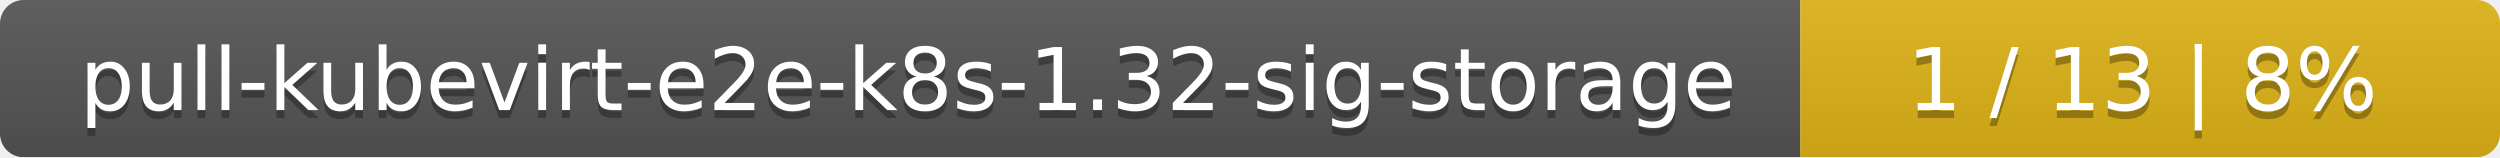
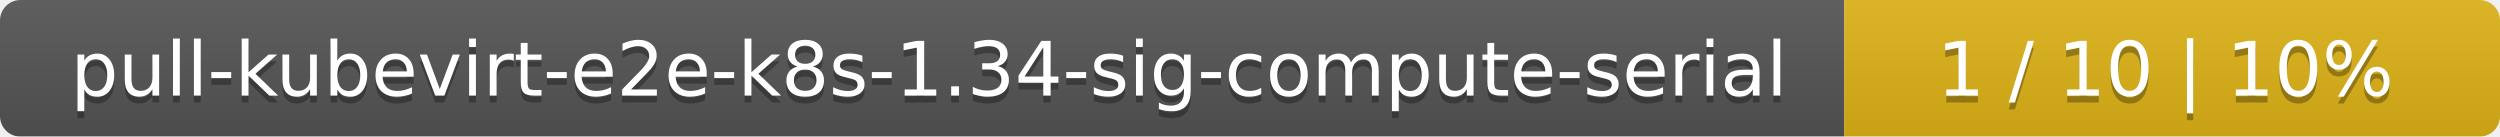
- <svg xmlns="http://www.w3.org/2000/svg" width="318" height="20">
+ <svg xmlns="http://www.w3.org/2000/svg" width="366" height="20">
  <linearGradient id="smooth" x2="0" y2="100%">
    <stop offset="0" stop-color="#bbb" stop-opacity=".1" />
    <stop offset="1" stop-opacity=".1" />
  </linearGradient>
  <mask id="round">
-     <rect width="318" height="20" rx="3" fill="#fff" />
+     <rect width="366" height="20" rx="3" fill="#fff" />
  </mask>
  <g mask="url(#round)">
-     <rect width="229" height="20" fill="#555" />
-     <rect x="229" width="89" height="20" fill="#dfb317" />
-     <rect width="318" height="20" fill="url(#smooth)" />
+     <rect width="270" height="20" fill="#555" />
+     <rect x="270" width="96" height="20" fill="#dfb317" />
+     <rect width="366" height="20" fill="url(#smooth)" />
  </g>
  <g fill="#fff" text-anchor="middle" font-family="DejaVu Sans,Verdana,Geneva,sans-serif" font-size="11">
-     <text x="115.5" y="15" fill="#010101" fill-opacity=".3">pull-kubevirt-e2e-k8s-1.32-sig-storage</text>
-     <text x="115.5" y="14">pull-kubevirt-e2e-k8s-1.32-sig-storage</text>
-     <text x="272.5" y="15" fill="#010101" fill-opacity=".3">1 / 13    |    8%</text>
-     <text x="272.5" y="14">1 / 13    |    8%</text>
+     <text x="136" y="15" fill="#010101" fill-opacity=".3">pull-kubevirt-e2e-k8s-1.34-sig-compute-serial</text>
+     <text x="136" y="14">pull-kubevirt-e2e-k8s-1.34-sig-compute-serial</text>
+     <text x="317" y="15" fill="#010101" fill-opacity=".3">1 / 10    |    10%</text>
+     <text x="317" y="14">1 / 10    |    10%</text>
  </g>
</svg>
